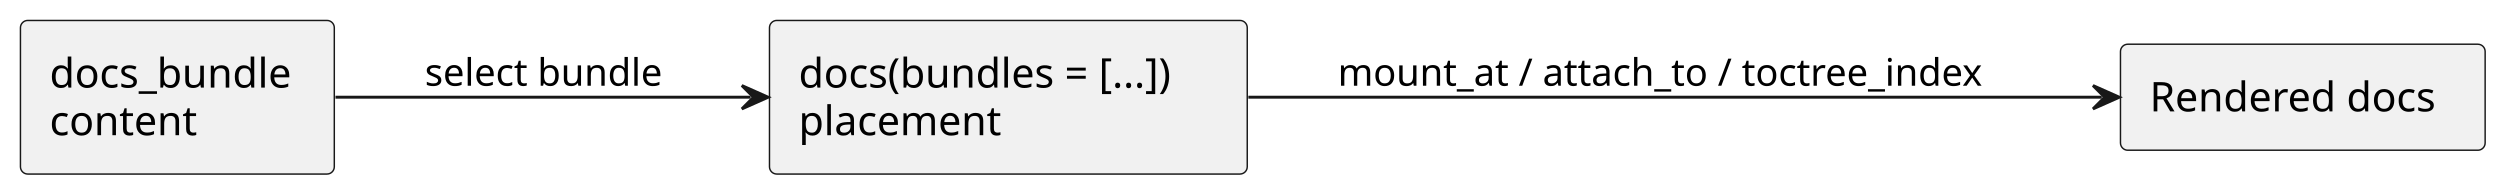
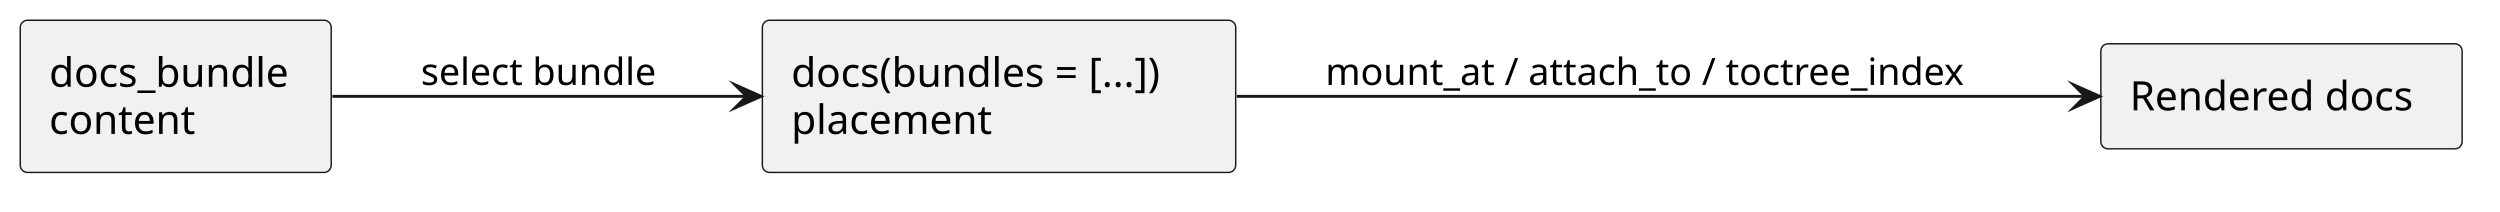
- <svg xmlns="http://www.w3.org/2000/svg" contentStyleType="text/css" data-diagram-type="DESCRIPTION" height="65px" preserveAspectRatio="none" style="width:856px;height:65px;background:#FFFFFF;" version="1.1" viewBox="0 0 856 65" width="856px" zoomAndPan="magnify">
+ <svg xmlns="http://www.w3.org/2000/svg" version="1.1" data-diagram-type="DESCRIPTION" style="width:864px;height:73px;background:#FFFFFF;" width="864px" height="73px" viewBox="0 0 864 73" zoomAndPan="magnify" preserveAspectRatio="none" contentStyleType="text/css">
  <defs />
-   <g>
-     <g id="elem_bundle">
-       <rect fill="#F1F1F1" height="52.594" rx="2.5" ry="2.5" style="stroke:#181818;stroke-width:0.5;" width="107.466" x="7" y="7" />
-       <text fill="#000000" font-family="sans-serif" font-size="14" lengthAdjust="spacing" textLength="87.466" x="17" y="29.995">docs_bundle</text>
-       <text fill="#000000" font-family="sans-serif" font-size="14" lengthAdjust="spacing" textLength="53.601" x="17" y="46.292">content</text>
+   <g font-family="sans-serif" lengthAdjust="spacing">
+     <g class="entity" data-qualified-name="bundle" id="ent0001" data-source-line="2">
+       <rect x="7" y="7" width="107.466" height="52.594" fill="#F1F1F1" style="stroke:#181818;stroke-width:0.5;" rx="2.5" ry="2.5" />
+       <text x="17" y="29.995" fill="#000" font-size="14" textLength="87.466">docs_bundle</text>
+       <text x="17" y="46.292" fill="#000" font-size="14" textLength="53.601">content</text>
    </g>
-     <g id="elem_docs">
-       <rect fill="#F1F1F1" height="52.594" rx="2.5" ry="2.5" style="stroke:#181818;stroke-width:0.5;" width="163.589" x="263.47" y="7" />
-       <text fill="#000000" font-family="sans-serif" font-size="14" lengthAdjust="spacing" textLength="143.589" x="273.47" y="29.995">docs(bundles = [...])</text>
-       <text fill="#000000" font-family="sans-serif" font-size="14" lengthAdjust="spacing" textLength="74.279" x="273.47" y="46.292">placement</text>
+     <g class="entity" data-qualified-name="docs" id="ent0002" data-source-line="3">
+       <rect x="263.47" y="7" width="163.589" height="52.594" fill="#F1F1F1" style="stroke:#181818;stroke-width:0.5;" rx="2.5" ry="2.5" />
+       <text x="273.47" y="29.995" fill="#000" font-size="14" textLength="143.589">docs(bundles = [...])</text>
+       <text x="273.47" y="46.292" fill="#000" font-size="14" textLength="74.279">placement</text>
    </g>
-     <g id="elem_output">
-       <rect fill="#F1F1F1" height="36.297" rx="2.5" ry="2.5" style="stroke:#181818;stroke-width:0.5;" width="124.863" x="726.05" y="15.14" />
-       <text fill="#000000" font-family="sans-serif" font-size="14" lengthAdjust="spacing" textLength="104.863" x="736.05" y="38.135">Rendered docs</text>
+     <g class="entity" data-qualified-name="output" id="ent0003" data-source-line="4">
+       <rect x="726.05" y="15.14" width="124.863" height="36.297" fill="#F1F1F1" style="stroke:#181818;stroke-width:0.5;" rx="2.5" ry="2.5" />
+       <text x="736.05" y="38.135" fill="#000" font-size="14" textLength="104.863">Rendered docs</text>
    </g>
-     <g id="link_bundle_docs">
-       <path d="M114.87,33.29 C156.59,33.29 209.39,33.29 257.01,33.29 " fill="transparent" id="bundle-to-docs" style="stroke:#181818;stroke-width:1;" />
-       <polygon fill="#181818" points="263.01,33.29,254.01,29.29,258.01,33.29,254.01,37.29,263.01,33.29" style="stroke:#181818;stroke-width:1;" />
-       <text fill="#000000" font-family="sans-serif" font-size="13" lengthAdjust="spacing" textLength="87.35" x="145.47" y="29.357">select bundle</text>
+     <g class="link" data-entity-1="ent0001" data-entity-2="ent0002" id="lnk4" data-source-line="5" data-link-type="dependency">
+       <path d="M114.87,33.29 C156.59,33.29 210.39,33.29 258.01,33.29" style="stroke:#181818;stroke-width:1;" fill="none" id="bundle-to-docs" />
+       <polygon points="263.01,33.29,254.01,29.29,258.01,33.29,254.01,37.29,263.01,33.29" fill="#181818" style="stroke:#181818;stroke-width:1;stroke-linejoin:miter;stroke-miterlimit:10;" />
+       <text x="145.47" y="29.357" fill="#000" font-size="13" textLength="87.35">select bundle</text>
    </g>
-     <g id="link_docs_output">
-       <path d="M427.44,33.29 C513.56,33.29 641.71,33.29 719.64,33.29 " fill="transparent" id="docs-to-output" style="stroke:#181818;stroke-width:1;" />
-       <polygon fill="#181818" points="725.64,33.29,716.64,29.29,720.64,33.29,716.64,37.29,725.64,33.29" style="stroke:#181818;stroke-width:1;" />
-       <text fill="#000000" font-family="sans-serif" font-size="13" lengthAdjust="spacing" textLength="237.041" x="458.05" y="29.357">mount_at / attach_to / toctree_index</text>
+     <g class="link" data-entity-1="ent0002" data-entity-2="ent0003" id="lnk5" data-source-line="6" data-link-type="dependency">
+       <path d="M427.44,33.29 C513.56,33.29 642.71,33.29 720.64,33.29" style="stroke:#181818;stroke-width:1;" fill="none" id="docs-to-output" />
+       <polygon points="725.64,33.29,716.64,29.29,720.64,33.29,716.64,37.29,725.64,33.29" fill="#181818" style="stroke:#181818;stroke-width:1;stroke-linejoin:miter;stroke-miterlimit:10;" />
+       <text x="458.05" y="29.357" fill="#000" font-size="13" textLength="237.041">mount_at / attach_to / toctree_index</text>
    </g>
  </g>
</svg>
